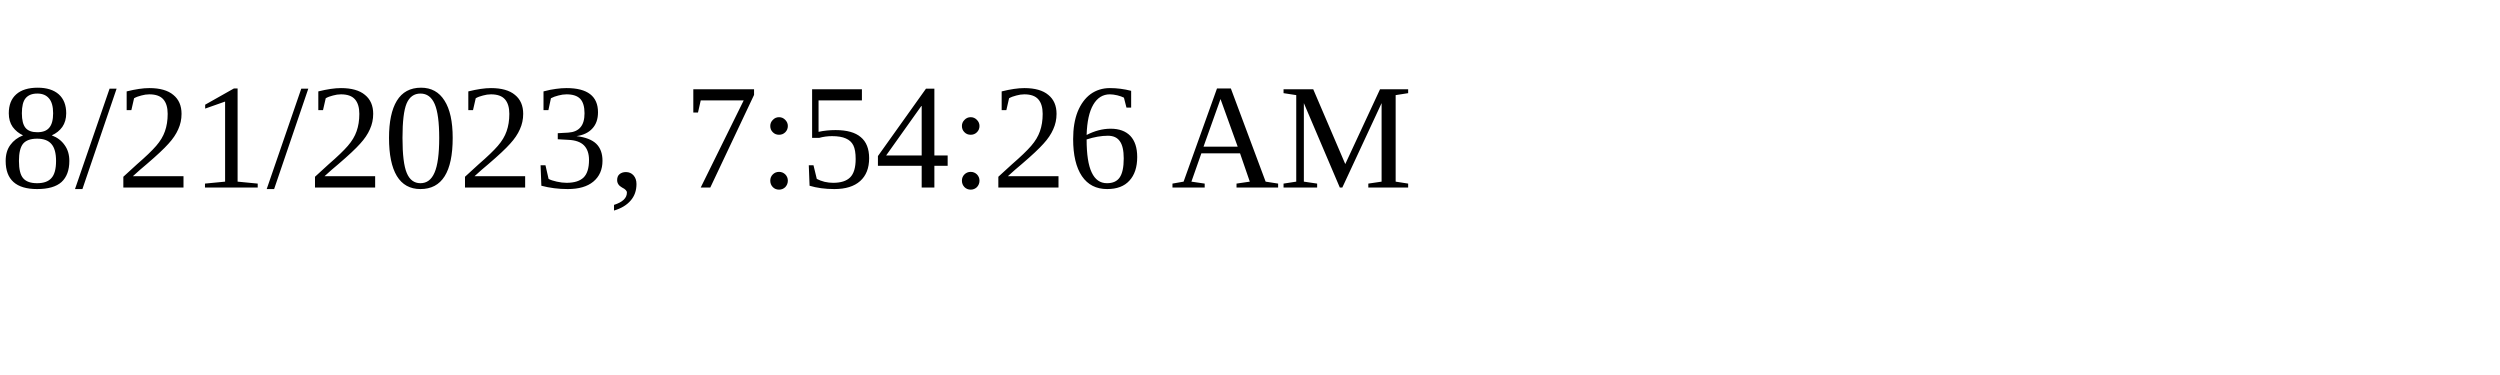
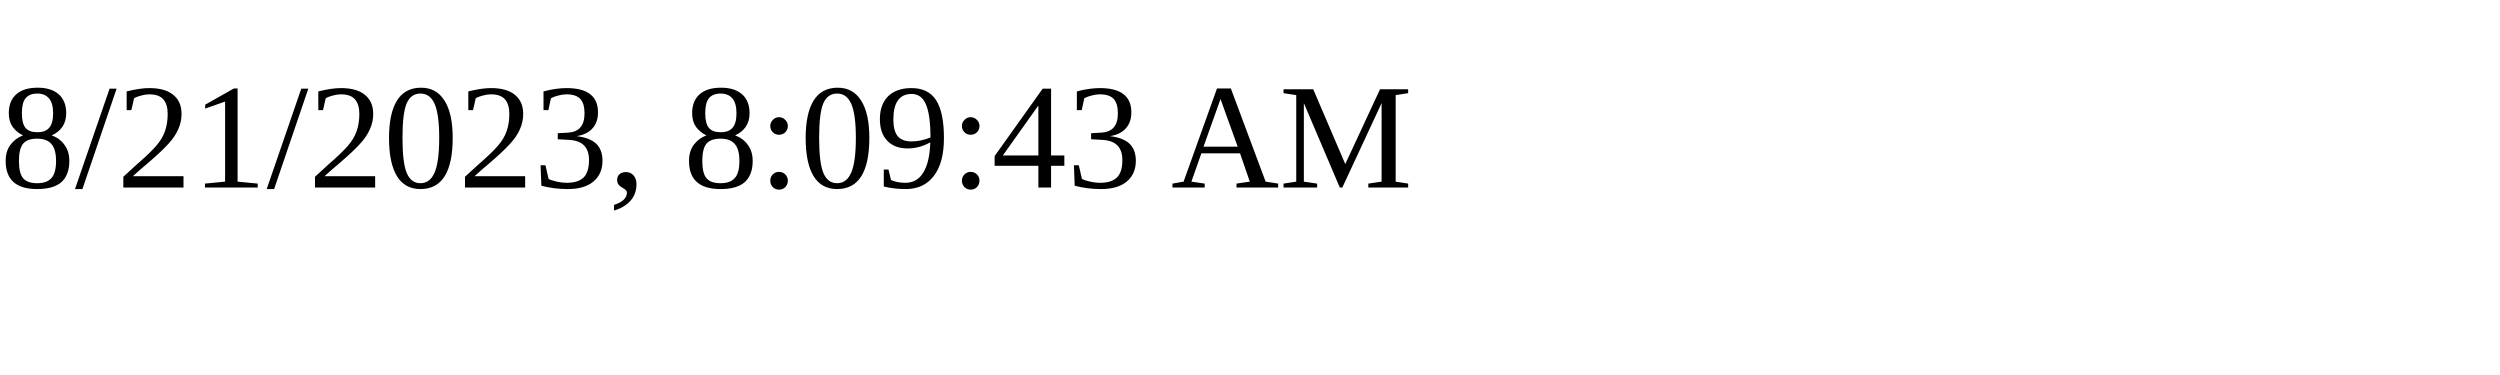
<svg xmlns="http://www.w3.org/2000/svg" height="30" width="200">
-   <text x="0" y="15">8/21/2023, 7:54:26 AM</text>
+   <text x="0" y="15">8/21/2023, 8:09:43 AM</text>
</svg>
